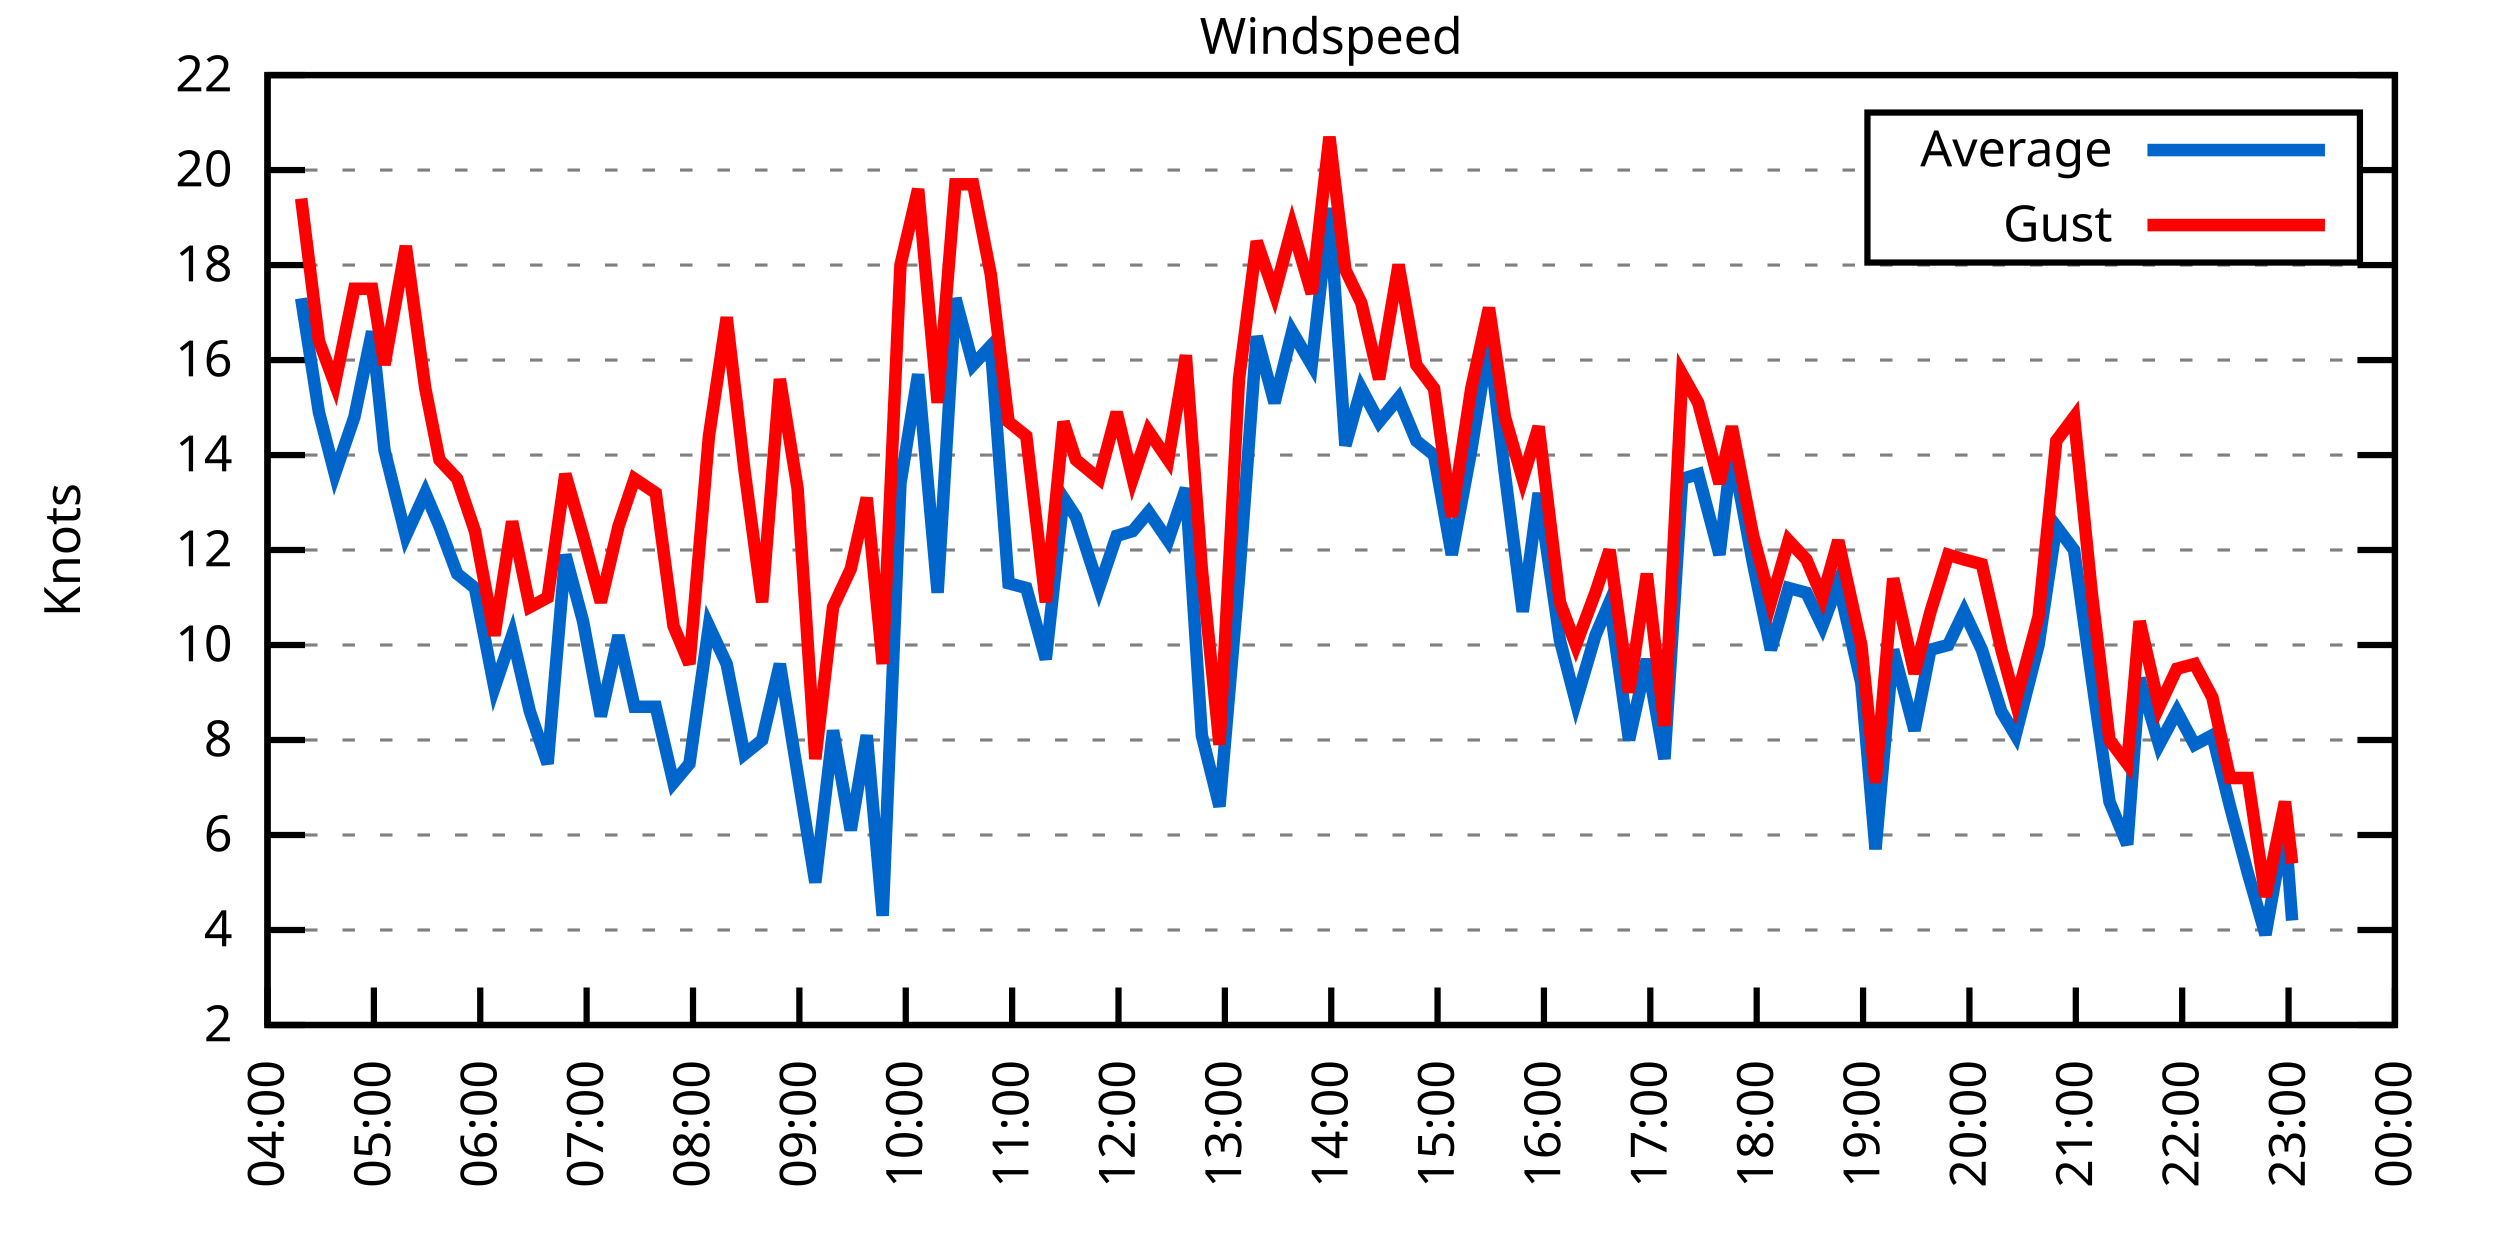
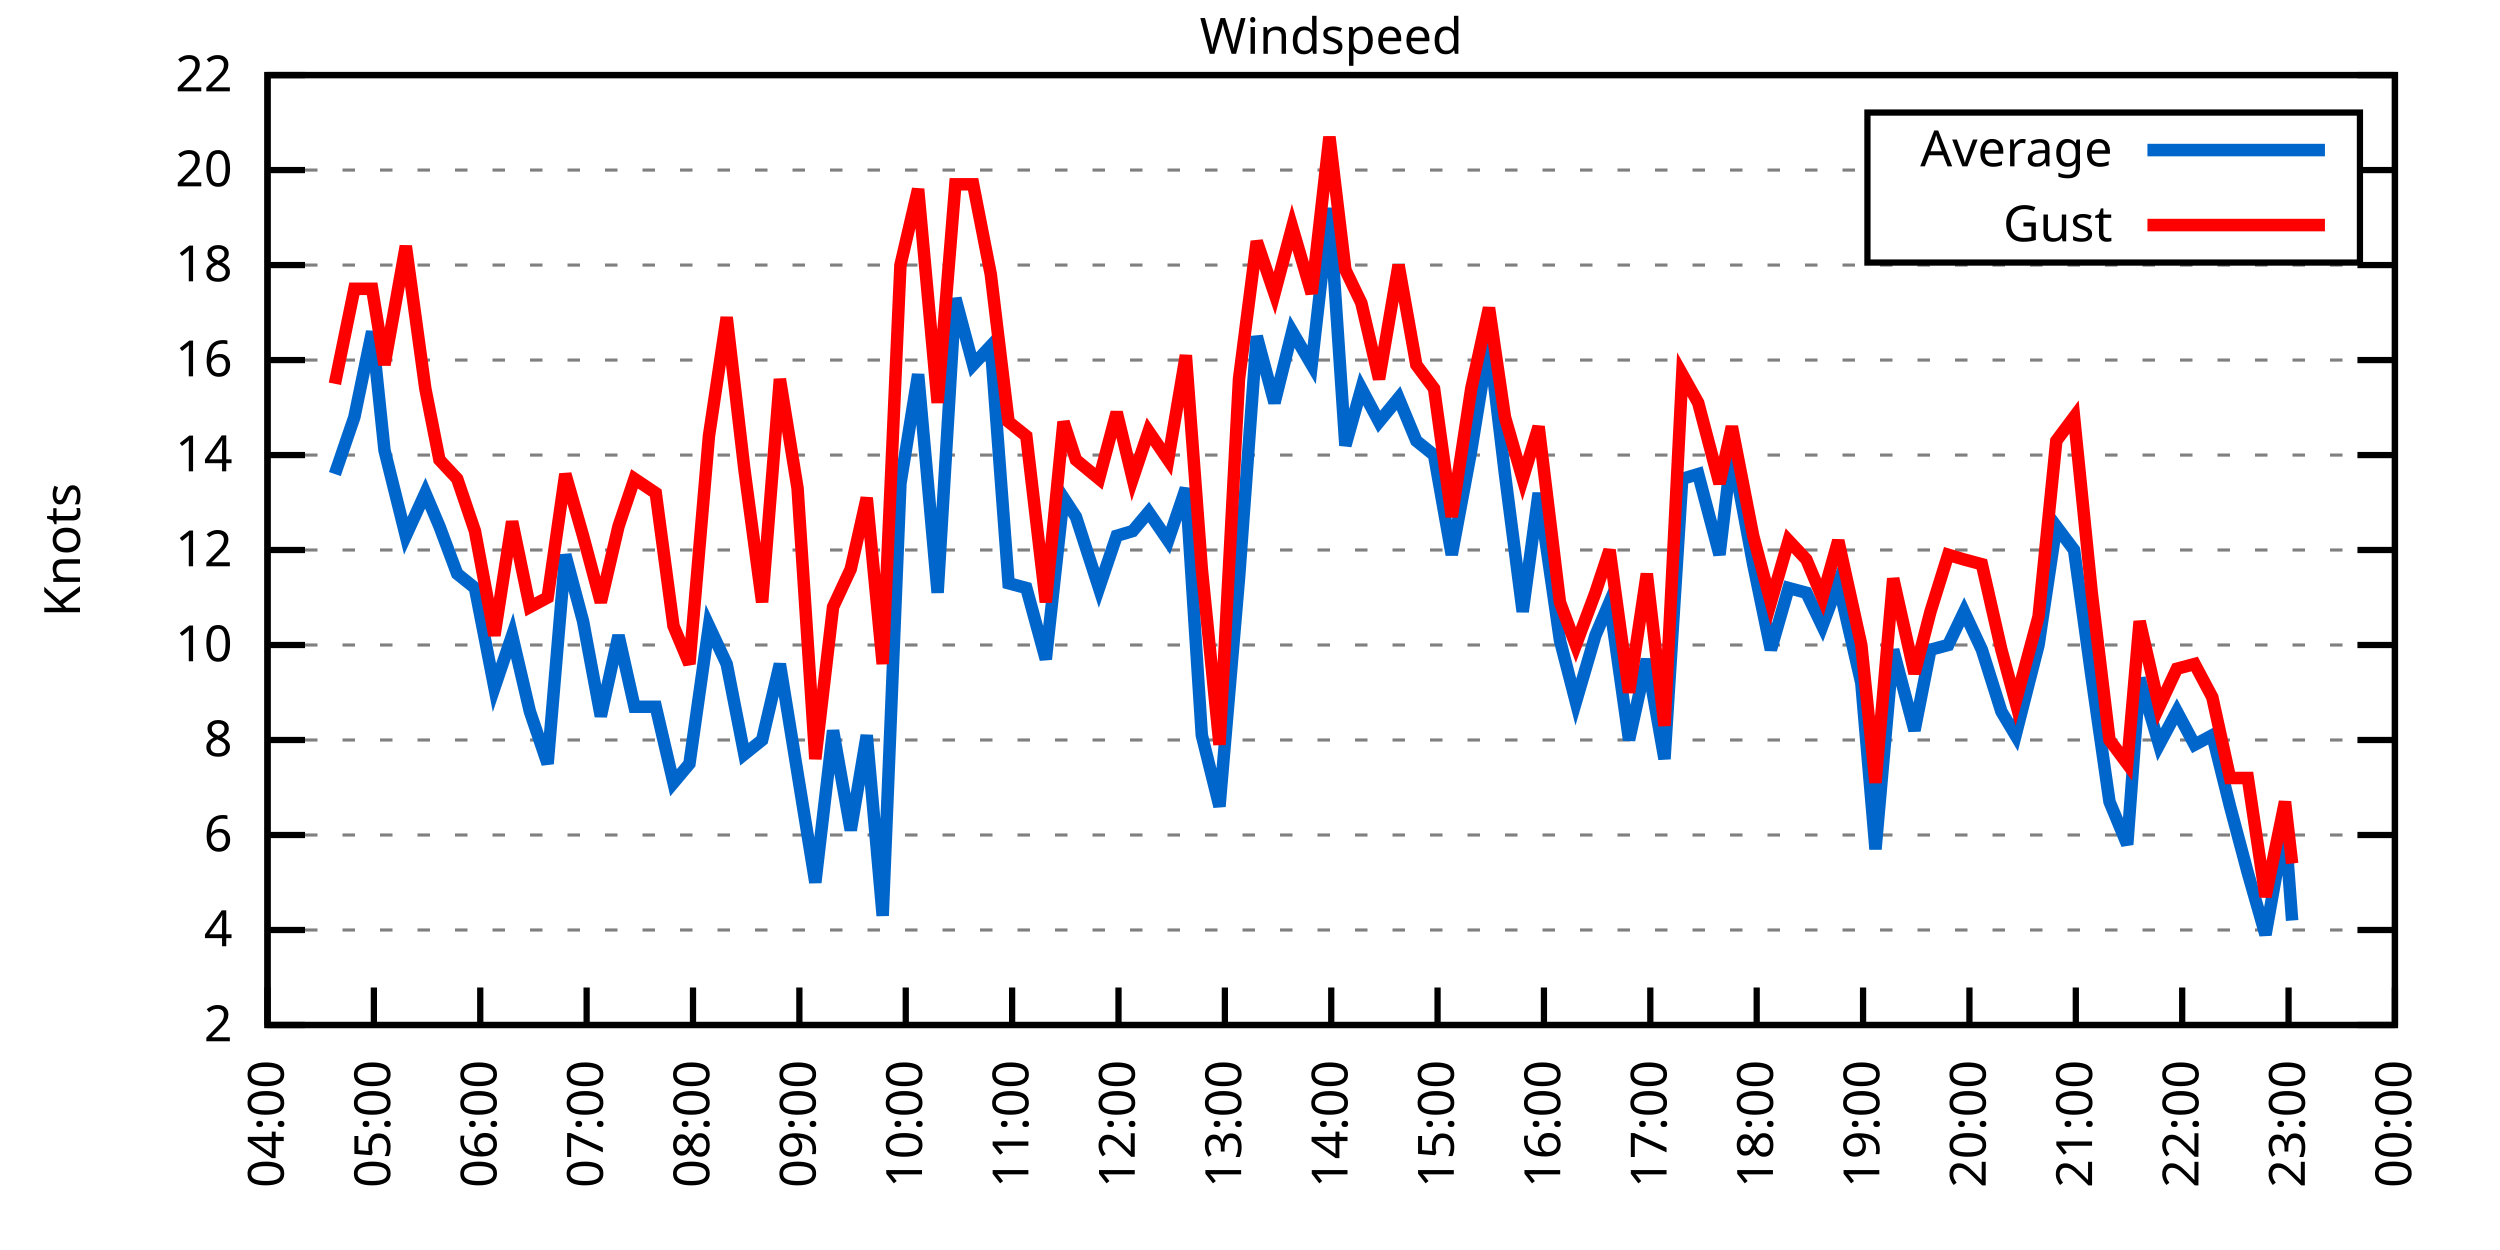
<svg xmlns="http://www.w3.org/2000/svg" xmlns:xlink="http://www.w3.org/1999/xlink" width="400" height="200" viewBox="0 0 400 200">
  <g id="gnuplot_canvas">
    <rect x="0" y="0" width="400" height="200" fill="none" />
    <defs>
      <circle id="gpDot" r="0.5" stroke-width="0.5" stroke="currentColor" />
      <path id="gpPt0" stroke-width="0.333" stroke="currentColor" d="M-1,0 h2 M0,-1 v2" />
      <path id="gpPt1" stroke-width="0.333" stroke="currentColor" d="M-1,-1 L1,1 M1,-1 L-1,1" />
      <path id="gpPt2" stroke-width="0.333" stroke="currentColor" d="M-1,0 L1,0 M0,-1 L0,1 M-1,-1 L1,1 M-1,1 L1,-1" />
      <rect id="gpPt3" stroke-width="0.333" stroke="currentColor" x="-1" y="-1" width="2" height="2" />
      <rect id="gpPt4" stroke-width="0.333" stroke="currentColor" fill="currentColor" x="-1" y="-1" width="2" height="2" />
      <circle id="gpPt5" stroke-width="0.333" stroke="currentColor" cx="0" cy="0" r="1" />
      <use xlink:href="#gpPt5" id="gpPt6" fill="currentColor" stroke="none" />
      <path id="gpPt7" stroke-width="0.333" stroke="currentColor" d="M0,-1.33 L-1.33,0.67 L1.33,0.67 z" />
      <use xlink:href="#gpPt7" id="gpPt8" fill="currentColor" stroke="none" />
      <use xlink:href="#gpPt7" id="gpPt9" stroke="currentColor" transform="rotate(180)" />
      <use xlink:href="#gpPt9" id="gpPt10" fill="currentColor" stroke="none" />
      <use xlink:href="#gpPt3" id="gpPt11" stroke="currentColor" transform="rotate(45)" />
      <use xlink:href="#gpPt11" id="gpPt12" fill="currentColor" stroke="none" />
      <path id="gpPt13" stroke-width="0.333" stroke="currentColor" d="M0,1.330 L1.265,0.411 L0.782,-1.067 L-0.782,-1.076 L-1.265,0.411 z" />
      <use xlink:href="#gpPt13" id="gpPt14" fill="currentColor" stroke="none" />
      <filter id="textbox" filterUnits="objectBoundingBox" x="0" y="0" height="1" width="1">
        <feFlood flood-color="white" flood-opacity="1" result="bgnd" />
        <feComposite in="SourceGraphic" in2="bgnd" operator="atop" />
      </filter>
      <filter id="greybox" filterUnits="objectBoundingBox" x="0" y="0" height="1" width="1">
        <feFlood flood-color="lightgrey" flood-opacity="1" result="grey" />
        <feComposite in="SourceGraphic" in2="grey" operator="atop" />
      </filter>
    </defs>
    <g fill="none" color="white" stroke="currentColor" stroke-width="1.00" stroke-linecap="butt" stroke-linejoin="miter">
</g>
    <g fill="none" color="black" stroke="currentColor" stroke-width="1.00" stroke-linecap="butt" stroke-linejoin="miter">
      <g stroke="none" shape-rendering="crispEdges">
        <polygon fill="rgb(255, 255, 255)" points="42.80,164.00 383.18,164.00 383.18,12.02 42.80,12.02 " />
      </g>
    </g>
    <g fill="none" color="black" stroke="currentColor" stroke-width="1.00" stroke-linecap="butt" stroke-linejoin="miter">
</g>
    <g fill="none" color="black" stroke="black" stroke-width="0.50" stroke-linecap="butt" stroke-linejoin="miter">
</g>
    <g fill="none" color="gray" stroke="currentColor" stroke-width="0.50" stroke-linecap="butt" stroke-linejoin="miter">
      <path stroke="gray" stroke-dasharray="2,4" class="gridline" d="M42.80,164.00 L383.19,164.00  " />
    </g>
    <g fill="none" color="gray" stroke="gray" stroke-width="1.00" stroke-linecap="butt" stroke-linejoin="miter">
</g>
    <g fill="none" color="black" stroke="currentColor" stroke-width="1.00" stroke-linecap="butt" stroke-linejoin="miter">
      <path stroke="black" d="M42.80,164.00 L48.80,164.00 M383.19,164.00 L377.19,164.00  " />
      <g transform="translate(37.20,166.60)" stroke="none" fill="black" font-family="Sans" font-size="8.00" text-anchor="end">
        <text>
          <tspan font-family="Sans"> 2</tspan>
        </text>
      </g>
    </g>
    <g fill="none" color="black" stroke="currentColor" stroke-width="1.00" stroke-linecap="butt" stroke-linejoin="miter">
</g>
    <g fill="none" color="black" stroke="black" stroke-width="0.50" stroke-linecap="butt" stroke-linejoin="miter">
</g>
    <g fill="none" color="gray" stroke="currentColor" stroke-width="0.50" stroke-linecap="butt" stroke-linejoin="miter">
      <path stroke="gray" stroke-dasharray="2,4" class="gridline" d="M42.80,148.80 L383.19,148.80  " />
    </g>
    <g fill="none" color="gray" stroke="gray" stroke-width="1.00" stroke-linecap="butt" stroke-linejoin="miter">
</g>
    <g fill="none" color="black" stroke="currentColor" stroke-width="1.00" stroke-linecap="butt" stroke-linejoin="miter">
      <path stroke="black" d="M42.80,148.80 L48.80,148.80 M383.19,148.80 L377.19,148.80  " />
      <g transform="translate(37.20,151.40)" stroke="none" fill="black" font-family="Sans" font-size="8.00" text-anchor="end">
        <text>
          <tspan font-family="Sans"> 4</tspan>
        </text>
      </g>
    </g>
    <g fill="none" color="black" stroke="currentColor" stroke-width="1.00" stroke-linecap="butt" stroke-linejoin="miter">
</g>
    <g fill="none" color="black" stroke="black" stroke-width="0.50" stroke-linecap="butt" stroke-linejoin="miter">
</g>
    <g fill="none" color="gray" stroke="currentColor" stroke-width="0.50" stroke-linecap="butt" stroke-linejoin="miter">
      <path stroke="gray" stroke-dasharray="2,4" class="gridline" d="M42.80,133.60 L383.19,133.60  " />
    </g>
    <g fill="none" color="gray" stroke="gray" stroke-width="1.00" stroke-linecap="butt" stroke-linejoin="miter">
</g>
    <g fill="none" color="black" stroke="currentColor" stroke-width="1.00" stroke-linecap="butt" stroke-linejoin="miter">
      <path stroke="black" d="M42.80,133.60 L48.80,133.60 M383.19,133.60 L377.19,133.60  " />
      <g transform="translate(37.20,136.20)" stroke="none" fill="black" font-family="Sans" font-size="8.00" text-anchor="end">
        <text>
          <tspan font-family="Sans"> 6</tspan>
        </text>
      </g>
    </g>
    <g fill="none" color="black" stroke="currentColor" stroke-width="1.00" stroke-linecap="butt" stroke-linejoin="miter">
</g>
    <g fill="none" color="black" stroke="black" stroke-width="0.50" stroke-linecap="butt" stroke-linejoin="miter">
</g>
    <g fill="none" color="gray" stroke="currentColor" stroke-width="0.50" stroke-linecap="butt" stroke-linejoin="miter">
      <path stroke="gray" stroke-dasharray="2,4" class="gridline" d="M42.80,118.40 L383.19,118.40  " />
    </g>
    <g fill="none" color="gray" stroke="gray" stroke-width="1.00" stroke-linecap="butt" stroke-linejoin="miter">
</g>
    <g fill="none" color="black" stroke="currentColor" stroke-width="1.00" stroke-linecap="butt" stroke-linejoin="miter">
      <path stroke="black" d="M42.80,118.40 L48.80,118.40 M383.19,118.40 L377.19,118.40  " />
      <g transform="translate(37.20,121.00)" stroke="none" fill="black" font-family="Sans" font-size="8.00" text-anchor="end">
        <text>
          <tspan font-family="Sans"> 8</tspan>
        </text>
      </g>
    </g>
    <g fill="none" color="black" stroke="currentColor" stroke-width="1.00" stroke-linecap="butt" stroke-linejoin="miter">
</g>
    <g fill="none" color="black" stroke="black" stroke-width="0.50" stroke-linecap="butt" stroke-linejoin="miter">
</g>
    <g fill="none" color="gray" stroke="currentColor" stroke-width="0.50" stroke-linecap="butt" stroke-linejoin="miter">
      <path stroke="gray" stroke-dasharray="2,4" class="gridline" d="M42.80,103.20 L383.19,103.20  " />
    </g>
    <g fill="none" color="gray" stroke="gray" stroke-width="1.00" stroke-linecap="butt" stroke-linejoin="miter">
</g>
    <g fill="none" color="black" stroke="currentColor" stroke-width="1.00" stroke-linecap="butt" stroke-linejoin="miter">
      <path stroke="black" d="M42.80,103.20 L48.80,103.20 M383.19,103.20 L377.19,103.20  " />
      <g transform="translate(37.20,105.80)" stroke="none" fill="black" font-family="Sans" font-size="8.00" text-anchor="end">
        <text>
          <tspan font-family="Sans"> 10</tspan>
        </text>
      </g>
    </g>
    <g fill="none" color="black" stroke="currentColor" stroke-width="1.00" stroke-linecap="butt" stroke-linejoin="miter">
</g>
    <g fill="none" color="black" stroke="black" stroke-width="0.50" stroke-linecap="butt" stroke-linejoin="miter">
</g>
    <g fill="none" color="gray" stroke="currentColor" stroke-width="0.50" stroke-linecap="butt" stroke-linejoin="miter">
      <path stroke="gray" stroke-dasharray="2,4" class="gridline" d="M42.80,88.00 L383.19,88.00  " />
    </g>
    <g fill="none" color="gray" stroke="gray" stroke-width="1.00" stroke-linecap="butt" stroke-linejoin="miter">
</g>
    <g fill="none" color="black" stroke="currentColor" stroke-width="1.00" stroke-linecap="butt" stroke-linejoin="miter">
      <path stroke="black" d="M42.80,88.00 L48.80,88.00 M383.19,88.00 L377.19,88.00  " />
      <g transform="translate(37.20,90.60)" stroke="none" fill="black" font-family="Sans" font-size="8.00" text-anchor="end">
        <text>
          <tspan font-family="Sans"> 12</tspan>
        </text>
      </g>
    </g>
    <g fill="none" color="black" stroke="currentColor" stroke-width="1.00" stroke-linecap="butt" stroke-linejoin="miter">
</g>
    <g fill="none" color="black" stroke="black" stroke-width="0.50" stroke-linecap="butt" stroke-linejoin="miter">
</g>
    <g fill="none" color="gray" stroke="currentColor" stroke-width="0.50" stroke-linecap="butt" stroke-linejoin="miter">
      <path stroke="gray" stroke-dasharray="2,4" class="gridline" d="M42.80,72.81 L383.19,72.81  " />
    </g>
    <g fill="none" color="gray" stroke="gray" stroke-width="1.00" stroke-linecap="butt" stroke-linejoin="miter">
</g>
    <g fill="none" color="black" stroke="currentColor" stroke-width="1.00" stroke-linecap="butt" stroke-linejoin="miter">
      <path stroke="black" d="M42.80,72.81 L48.80,72.81 M383.19,72.81 L377.19,72.81  " />
      <g transform="translate(37.20,75.41)" stroke="none" fill="black" font-family="Sans" font-size="8.00" text-anchor="end">
        <text>
          <tspan font-family="Sans"> 14</tspan>
        </text>
      </g>
    </g>
    <g fill="none" color="black" stroke="currentColor" stroke-width="1.00" stroke-linecap="butt" stroke-linejoin="miter">
</g>
    <g fill="none" color="black" stroke="black" stroke-width="0.50" stroke-linecap="butt" stroke-linejoin="miter">
</g>
    <g fill="none" color="gray" stroke="currentColor" stroke-width="0.50" stroke-linecap="butt" stroke-linejoin="miter">
      <path stroke="gray" stroke-dasharray="2,4" class="gridline" d="M42.80,57.61 L383.19,57.61  " />
    </g>
    <g fill="none" color="gray" stroke="gray" stroke-width="1.00" stroke-linecap="butt" stroke-linejoin="miter">
</g>
    <g fill="none" color="black" stroke="currentColor" stroke-width="1.00" stroke-linecap="butt" stroke-linejoin="miter">
      <path stroke="black" d="M42.80,57.61 L48.80,57.61 M383.19,57.61 L377.19,57.61  " />
      <g transform="translate(37.20,60.21)" stroke="none" fill="black" font-family="Sans" font-size="8.00" text-anchor="end">
        <text>
          <tspan font-family="Sans"> 16</tspan>
        </text>
      </g>
    </g>
    <g fill="none" color="black" stroke="currentColor" stroke-width="1.00" stroke-linecap="butt" stroke-linejoin="miter">
</g>
    <g fill="none" color="black" stroke="black" stroke-width="0.50" stroke-linecap="butt" stroke-linejoin="miter">
</g>
    <g fill="none" color="gray" stroke="currentColor" stroke-width="0.50" stroke-linecap="butt" stroke-linejoin="miter">
      <path stroke="gray" stroke-dasharray="2,4" class="gridline" d="M42.80,42.41 L383.19,42.41  " />
    </g>
    <g fill="none" color="gray" stroke="gray" stroke-width="1.00" stroke-linecap="butt" stroke-linejoin="miter">
</g>
    <g fill="none" color="black" stroke="currentColor" stroke-width="1.00" stroke-linecap="butt" stroke-linejoin="miter">
      <path stroke="black" d="M42.80,42.41 L48.80,42.41 M383.19,42.41 L377.19,42.41  " />
      <g transform="translate(37.20,45.01)" stroke="none" fill="black" font-family="Sans" font-size="8.00" text-anchor="end">
        <text>
          <tspan font-family="Sans"> 18</tspan>
        </text>
      </g>
    </g>
    <g fill="none" color="black" stroke="currentColor" stroke-width="1.00" stroke-linecap="butt" stroke-linejoin="miter">
</g>
    <g fill="none" color="black" stroke="black" stroke-width="0.50" stroke-linecap="butt" stroke-linejoin="miter">
</g>
    <g fill="none" color="gray" stroke="currentColor" stroke-width="0.50" stroke-linecap="butt" stroke-linejoin="miter">
      <path stroke="gray" stroke-dasharray="2,4" class="gridline" d="M42.80,27.21 L298.79,27.21 M377.59,27.21 L383.19,27.21  " />
    </g>
    <g fill="none" color="gray" stroke="gray" stroke-width="1.00" stroke-linecap="butt" stroke-linejoin="miter">
</g>
    <g fill="none" color="black" stroke="currentColor" stroke-width="1.00" stroke-linecap="butt" stroke-linejoin="miter">
      <path stroke="black" d="M42.80,27.21 L48.80,27.21 M383.19,27.21 L377.19,27.21  " />
      <g transform="translate(37.20,29.81)" stroke="none" fill="black" font-family="Sans" font-size="8.00" text-anchor="end">
        <text>
          <tspan font-family="Sans"> 20</tspan>
        </text>
      </g>
    </g>
    <g fill="none" color="black" stroke="currentColor" stroke-width="1.00" stroke-linecap="butt" stroke-linejoin="miter">
</g>
    <g fill="none" color="black" stroke="black" stroke-width="0.50" stroke-linecap="butt" stroke-linejoin="miter">
</g>
    <g fill="none" color="gray" stroke="currentColor" stroke-width="0.50" stroke-linecap="butt" stroke-linejoin="miter">
      <path stroke="gray" stroke-dasharray="2,4" class="gridline" d="M42.80,12.01 L383.19,12.01  " />
    </g>
    <g fill="none" color="gray" stroke="gray" stroke-width="1.00" stroke-linecap="butt" stroke-linejoin="miter">
</g>
    <g fill="none" color="black" stroke="currentColor" stroke-width="1.00" stroke-linecap="butt" stroke-linejoin="miter">
      <path stroke="black" d="M42.80,12.01 L48.80,12.01 M383.19,12.01 L377.19,12.01  " />
      <g transform="translate(37.20,14.61)" stroke="none" fill="black" font-family="Sans" font-size="8.00" text-anchor="end">
        <text>
          <tspan font-family="Sans"> 22</tspan>
        </text>
      </g>
    </g>
    <g fill="none" color="black" stroke="currentColor" stroke-width="1.00" stroke-linecap="butt" stroke-linejoin="miter">
      <path stroke="black" d="M42.80,164.00 L42.80,158.00  " />
      <g transform="translate(45.40,169.60) rotate(270.00)" stroke="none" fill="black" font-family="Sans" font-size="8.00" text-anchor="end">
        <text>
          <tspan font-family="Sans">04:00</tspan>
        </text>
      </g>
    </g>
    <g fill="none" color="black" stroke="currentColor" stroke-width="1.00" stroke-linecap="butt" stroke-linejoin="miter">
      <path stroke="black" d="M59.82,164.00 L59.82,158.00  " />
      <g transform="translate(62.42,169.60) rotate(270.00)" stroke="none" fill="black" font-family="Sans" font-size="8.00" text-anchor="end">
        <text>
          <tspan font-family="Sans">05:00</tspan>
        </text>
      </g>
    </g>
    <g fill="none" color="black" stroke="currentColor" stroke-width="1.00" stroke-linecap="butt" stroke-linejoin="miter">
      <path stroke="black" d="M76.84,164.00 L76.84,158.00  " />
      <g transform="translate(79.44,169.60) rotate(270.00)" stroke="none" fill="black" font-family="Sans" font-size="8.00" text-anchor="end">
        <text>
          <tspan font-family="Sans">06:00</tspan>
        </text>
      </g>
    </g>
    <g fill="none" color="black" stroke="currentColor" stroke-width="1.00" stroke-linecap="butt" stroke-linejoin="miter">
      <path stroke="black" d="M93.86,164.00 L93.86,158.00  " />
      <g transform="translate(96.46,169.60) rotate(270.00)" stroke="none" fill="black" font-family="Sans" font-size="8.00" text-anchor="end">
        <text>
          <tspan font-family="Sans">07:00</tspan>
        </text>
      </g>
    </g>
    <g fill="none" color="black" stroke="currentColor" stroke-width="1.00" stroke-linecap="butt" stroke-linejoin="miter">
      <path stroke="black" d="M110.88,164.00 L110.88,158.00  " />
      <g transform="translate(113.48,169.60) rotate(270.00)" stroke="none" fill="black" font-family="Sans" font-size="8.00" text-anchor="end">
        <text>
          <tspan font-family="Sans">08:00</tspan>
        </text>
      </g>
    </g>
    <g fill="none" color="black" stroke="currentColor" stroke-width="1.00" stroke-linecap="butt" stroke-linejoin="miter">
      <path stroke="black" d="M127.90,164.00 L127.90,158.00  " />
      <g transform="translate(130.50,169.60) rotate(270.00)" stroke="none" fill="black" font-family="Sans" font-size="8.00" text-anchor="end">
        <text>
          <tspan font-family="Sans">09:00</tspan>
        </text>
      </g>
    </g>
    <g fill="none" color="black" stroke="currentColor" stroke-width="1.00" stroke-linecap="butt" stroke-linejoin="miter">
      <path stroke="black" d="M144.92,164.00 L144.92,158.00  " />
      <g transform="translate(147.52,169.60) rotate(270.00)" stroke="none" fill="black" font-family="Sans" font-size="8.00" text-anchor="end">
        <text>
          <tspan font-family="Sans">10:00</tspan>
        </text>
      </g>
    </g>
    <g fill="none" color="black" stroke="currentColor" stroke-width="1.00" stroke-linecap="butt" stroke-linejoin="miter">
      <path stroke="black" d="M161.94,164.00 L161.94,158.00  " />
      <g transform="translate(164.54,169.60) rotate(270.00)" stroke="none" fill="black" font-family="Sans" font-size="8.00" text-anchor="end">
        <text>
          <tspan font-family="Sans">11:00</tspan>
        </text>
      </g>
    </g>
    <g fill="none" color="black" stroke="currentColor" stroke-width="1.00" stroke-linecap="butt" stroke-linejoin="miter">
      <path stroke="black" d="M178.96,164.00 L178.96,158.00  " />
      <g transform="translate(181.56,169.60) rotate(270.00)" stroke="none" fill="black" font-family="Sans" font-size="8.00" text-anchor="end">
        <text>
          <tspan font-family="Sans">12:00</tspan>
        </text>
      </g>
    </g>
    <g fill="none" color="black" stroke="currentColor" stroke-width="1.00" stroke-linecap="butt" stroke-linejoin="miter">
      <path stroke="black" d="M195.98,164.00 L195.98,158.00  " />
      <g transform="translate(198.58,169.60) rotate(270.00)" stroke="none" fill="black" font-family="Sans" font-size="8.00" text-anchor="end">
        <text>
          <tspan font-family="Sans">13:00</tspan>
        </text>
      </g>
    </g>
    <g fill="none" color="black" stroke="currentColor" stroke-width="1.00" stroke-linecap="butt" stroke-linejoin="miter">
      <path stroke="black" d="M213.00,164.00 L213.00,158.00  " />
      <g transform="translate(215.60,169.60) rotate(270.00)" stroke="none" fill="black" font-family="Sans" font-size="8.00" text-anchor="end">
        <text>
          <tspan font-family="Sans">14:00</tspan>
        </text>
      </g>
    </g>
    <g fill="none" color="black" stroke="currentColor" stroke-width="1.00" stroke-linecap="butt" stroke-linejoin="miter">
      <path stroke="black" d="M230.01,164.00 L230.01,158.00  " />
      <g transform="translate(232.61,169.60) rotate(270.00)" stroke="none" fill="black" font-family="Sans" font-size="8.00" text-anchor="end">
        <text>
          <tspan font-family="Sans">15:00</tspan>
        </text>
      </g>
    </g>
    <g fill="none" color="black" stroke="currentColor" stroke-width="1.00" stroke-linecap="butt" stroke-linejoin="miter">
      <path stroke="black" d="M247.03,164.00 L247.03,158.00  " />
      <g transform="translate(249.63,169.60) rotate(270.00)" stroke="none" fill="black" font-family="Sans" font-size="8.00" text-anchor="end">
        <text>
          <tspan font-family="Sans">16:00</tspan>
        </text>
      </g>
    </g>
    <g fill="none" color="black" stroke="currentColor" stroke-width="1.00" stroke-linecap="butt" stroke-linejoin="miter">
      <path stroke="black" d="M264.05,164.00 L264.05,158.00  " />
      <g transform="translate(266.65,169.60) rotate(270.00)" stroke="none" fill="black" font-family="Sans" font-size="8.00" text-anchor="end">
        <text>
          <tspan font-family="Sans">17:00</tspan>
        </text>
      </g>
    </g>
    <g fill="none" color="black" stroke="currentColor" stroke-width="1.00" stroke-linecap="butt" stroke-linejoin="miter">
      <path stroke="black" d="M281.07,164.00 L281.07,158.00  " />
      <g transform="translate(283.67,169.60) rotate(270.00)" stroke="none" fill="black" font-family="Sans" font-size="8.00" text-anchor="end">
        <text>
          <tspan font-family="Sans">18:00</tspan>
        </text>
      </g>
    </g>
    <g fill="none" color="black" stroke="currentColor" stroke-width="1.00" stroke-linecap="butt" stroke-linejoin="miter">
      <path stroke="black" d="M298.09,164.00 L298.09,158.00  " />
      <g transform="translate(300.69,169.60) rotate(270.00)" stroke="none" fill="black" font-family="Sans" font-size="8.00" text-anchor="end">
        <text>
          <tspan font-family="Sans">19:00</tspan>
        </text>
      </g>
    </g>
    <g fill="none" color="black" stroke="currentColor" stroke-width="1.00" stroke-linecap="butt" stroke-linejoin="miter">
      <path stroke="black" d="M315.11,164.00 L315.11,158.00  " />
      <g transform="translate(317.71,169.60) rotate(270.00)" stroke="none" fill="black" font-family="Sans" font-size="8.00" text-anchor="end">
        <text>
          <tspan font-family="Sans">20:00</tspan>
        </text>
      </g>
    </g>
    <g fill="none" color="black" stroke="currentColor" stroke-width="1.00" stroke-linecap="butt" stroke-linejoin="miter">
      <path stroke="black" d="M332.13,164.00 L332.13,158.00  " />
      <g transform="translate(334.73,169.60) rotate(270.00)" stroke="none" fill="black" font-family="Sans" font-size="8.00" text-anchor="end">
        <text>
          <tspan font-family="Sans">21:00</tspan>
        </text>
      </g>
    </g>
    <g fill="none" color="black" stroke="currentColor" stroke-width="1.00" stroke-linecap="butt" stroke-linejoin="miter">
      <path stroke="black" d="M349.15,164.00 L349.15,158.00  " />
      <g transform="translate(351.75,169.60) rotate(270.00)" stroke="none" fill="black" font-family="Sans" font-size="8.00" text-anchor="end">
        <text>
          <tspan font-family="Sans">22:00</tspan>
        </text>
      </g>
    </g>
    <g fill="none" color="black" stroke="currentColor" stroke-width="1.00" stroke-linecap="butt" stroke-linejoin="miter">
      <path stroke="black" d="M366.17,164.00 L366.17,158.00  " />
      <g transform="translate(368.77,169.60) rotate(270.00)" stroke="none" fill="black" font-family="Sans" font-size="8.00" text-anchor="end">
        <text>
          <tspan font-family="Sans">23:00</tspan>
        </text>
      </g>
    </g>
    <g fill="none" color="black" stroke="currentColor" stroke-width="1.00" stroke-linecap="butt" stroke-linejoin="miter">
      <path stroke="black" d="M383.19,164.00 L383.19,158.00  " />
      <g transform="translate(385.79,169.60) rotate(270.00)" stroke="none" fill="black" font-family="Sans" font-size="8.00" text-anchor="end">
        <text>
          <tspan font-family="Sans">00:00</tspan>
        </text>
      </g>
    </g>
    <g fill="none" color="black" stroke="currentColor" stroke-width="1.00" stroke-linecap="butt" stroke-linejoin="miter">
</g>
    <g fill="none" color="black" stroke="currentColor" stroke-width="1.00" stroke-linecap="butt" stroke-linejoin="miter">
      <path stroke="black" d="M42.80,12.01 L42.80,164.00 L383.19,164.00 L383.19,12.01 L42.80,12.01 Z  " />
    </g>
    <g fill="none" color="black" stroke="currentColor" stroke-width="1.00" stroke-linecap="butt" stroke-linejoin="miter">
</g>
    <g fill="none" color="black" stroke="currentColor" stroke-width="1.00" stroke-linecap="butt" stroke-linejoin="miter">
      <path stroke="black" d="M298.79,42.01 L298.79,18.01 L377.59,18.01 L377.59,42.01 L298.79,42.01 Z  " />
    </g>
    <g id="Windspeed_plot_1">
      <g fill="none" color="white" stroke="black" stroke-width="2.00" stroke-linecap="butt" stroke-linejoin="miter">
</g>
      <g fill="none" color="black" stroke="currentColor" stroke-width="2.00" stroke-linecap="butt" stroke-linejoin="miter">
        <g transform="translate(337.99,26.61)" stroke="none" fill="black" font-family="Sans" font-size="8.00" text-anchor="end">
          <text>
            <tspan font-family="Sans">Average</tspan>
          </text>
        </g>
      </g>
      <g fill="none" color="black" stroke="currentColor" stroke-width="2.00" stroke-linecap="butt" stroke-linejoin="miter">
-         <path stroke="rgb(  0, 102, 204)" d="M343.59,24.01 L371.99,24.01 M48.19,47.73 L51.03,65.97 L53.58,75.85 L56.70,66.73 L59.54,53.05 L61.52,72.05   L64.93,85.73 L68.05,78.89 L70.31,84.21 L73.15,91.80 L75.99,94.08 L79.11,110.04 L81.94,101.68 L84.78,113.84   L87.62,122.20 L90.45,88.76 L93.29,99.40 L96.13,114.60 L98.96,101.68 L101.52,113.08 L104.92,113.08 L107.76,125.24   L110.31,122.20 L113.43,100.16 L116.27,106.24 L119.10,120.68 L121.94,118.40 L124.78,106.24 L127.61,123.72 L130.45,141.20   L133.29,116.88 L136.12,132.84 L138.68,117.64 L141.23,146.52 L144.07,77.37 L146.90,59.89 L150.02,94.84 L152.86,47.73   L155.70,58.37 L158.53,55.33 L161.37,93.32 L164.21,94.08 L167.33,105.48 L170.16,79.65 L172.15,82.69 L175.84,94.08   L178.67,85.73 L181.23,84.97 L183.78,81.93 L186.90,86.49 L189.74,78.13 L192.29,117.64 L195.12,129.04 L198.24,92.56   L201.08,53.81 L203.92,64.45 L206.75,53.05 L209.87,58.37 L212.71,33.29 L215.26,71.29 L217.82,62.17 L220.65,67.49   L223.77,63.69 L226.61,70.53 L229.45,72.81 L232.28,88.76 L235.40,72.05 L238.24,54.57 L240.79,75.85 L243.63,97.88   L246.18,78.89 L249.59,102.44 L252.14,112.32 L255.26,101.68 L257.53,96.36 L260.65,118.40 L263.49,105.48 L266.32,121.44   L269.16,76.61 L271.71,75.85 L275.12,88.76 L277.10,72.05 L280.51,90.28 L283.34,103.96 L286.18,94.08 L289.02,94.84   L291.57,100.16 L294.12,93.32 L297.81,109.28 L300.08,135.88 L302.91,103.96 L306.32,116.88 L308.87,103.96 L311.71,103.20   L314.26,97.88 L317.10,103.96 L320.22,113.84 L322.49,117.64 L326.17,103.20 L329.01,84.21 L331.85,88.00 L334.68,108.52   L337.52,128.28 L340.36,135.12 L342.34,108.52 L345.46,119.16 L348.30,113.84 L351.14,119.16 L353.97,117.64 L356.81,129.04   L359.65,139.68 L362.48,149.56 L365.60,132.08 L366.74,147.28  " />
+         <path stroke="rgb(  0, 102, 204)" d="M343.59,24.01 L371.99,24.01 M53.58,75.85 L56.70,66.73 L59.54,53.05 L61.52,72.05 L64.93,85.73 L68.05,78.89   L70.31,84.21 L73.15,91.80 L75.99,94.08 L79.11,110.04 L81.94,101.68 L84.78,113.84 L87.62,122.20 L90.45,88.76   L93.29,99.40 L96.13,114.60 L98.96,101.68 L101.52,113.08 L104.92,113.08 L107.76,125.24 L110.31,122.20 L113.43,100.16   L116.27,106.24 L119.10,120.68 L121.94,118.40 L124.78,106.24 L127.61,123.72 L130.45,141.20 L133.29,116.88 L136.12,132.84   L138.68,117.64 L141.23,146.52 L144.07,77.37 L146.90,59.89 L150.02,94.84 L152.86,47.73 L155.70,58.37 L158.53,55.33   L161.37,93.32 L164.21,94.08 L167.33,105.48 L170.16,79.65 L172.15,82.69 L175.84,94.08 L178.67,85.73 L181.23,84.97   L183.78,81.93 L186.90,86.49 L189.74,78.13 L192.29,117.64 L195.12,129.04 L198.24,92.56 L201.08,53.81 L203.92,64.45   L206.75,53.05 L209.87,58.37 L212.71,33.29 L215.26,71.29 L217.82,62.17 L220.65,67.49 L223.77,63.69 L226.61,70.53   L229.45,72.81 L232.28,88.76 L235.40,72.05 L238.24,54.57 L240.79,75.85 L243.63,97.88 L246.18,78.89 L249.59,102.44   L252.14,112.32 L255.26,101.68 L257.53,96.36 L260.65,118.40 L263.49,105.48 L266.32,121.44 L269.16,76.61 L271.71,75.85   L275.12,88.76 L277.10,72.05 L280.51,90.28 L283.34,103.96 L286.18,94.08 L289.02,94.84 L291.57,100.16 L294.12,93.32   L297.81,109.28 L300.08,135.88 L302.91,103.96 L306.32,116.88 L308.87,103.96 L311.71,103.20 L314.26,97.88 L317.10,103.96   L320.22,113.84 L322.49,117.64 L326.17,103.20 L329.01,84.21 L331.85,88.00 L334.68,108.52 L337.52,128.28 L340.36,135.12   L342.34,108.52 L345.46,119.16 L348.30,113.84 L351.14,119.16 L353.97,117.64 L356.81,129.04 L359.65,139.68 L362.48,149.56   L365.60,132.08 L366.74,147.28  " />
      </g>
    </g>
    <g id="Windspeed_plot_2">
      <g fill="none" color="black" stroke="currentColor" stroke-width="2.00" stroke-linecap="butt" stroke-linejoin="miter">
        <g transform="translate(337.99,38.61)" stroke="none" fill="black" font-family="Sans" font-size="8.00" text-anchor="end">
          <text>
            <tspan font-family="Sans">Gust</tspan>
          </text>
        </g>
      </g>
      <g fill="none" color="black" stroke="currentColor" stroke-width="2.00" stroke-linecap="butt" stroke-linejoin="miter">
-         <path stroke="rgb(255,   0,   0)" d="M343.59,36.01 L371.99,36.01 M48.19,31.77 L51.03,54.57 L53.58,61.41 L56.70,46.21 L59.54,46.21 L61.52,58.37   L64.93,39.37 L68.05,62.17 L70.31,73.57 L73.15,76.61 L75.99,84.97 L79.11,101.68 L81.94,83.45 L84.78,97.12   L87.62,95.60 L90.45,75.85 L93.29,85.73 L96.13,96.36 L98.96,84.21 L101.52,76.61 L104.92,78.89 L107.76,100.16   L110.31,106.24 L113.43,69.77 L116.27,50.77 L119.10,75.09 L121.94,96.36 L124.78,60.65 L127.61,78.13 L130.45,121.44   L133.29,97.12 L136.12,91.04 L138.68,79.65 L141.23,106.24 L144.07,42.41 L146.90,30.25 L150.02,64.45 L152.86,29.49   L155.70,29.49 L158.53,43.93 L161.37,67.49 L164.21,69.77 L167.33,96.36 L170.16,67.49 L172.15,73.57 L175.84,76.61   L178.67,65.97 L181.23,76.61 L183.78,69.01 L186.90,73.57 L189.74,56.85 L192.29,91.04 L195.12,119.16 L198.24,60.65   L201.08,38.61 L203.92,46.97 L206.75,36.33 L209.87,46.97 L212.71,21.89 L215.26,43.17 L217.82,48.49 L220.65,60.65   L223.77,42.41 L226.61,58.37 L229.45,62.17 L232.28,82.69 L235.40,62.17 L238.24,49.25 L240.79,66.73 L243.63,76.61   L246.18,68.25 L249.59,96.36 L252.14,103.20 L255.26,94.84 L257.53,88.00 L260.65,110.80 L263.49,91.80 L266.32,116.12   L269.16,59.89 L271.71,64.45 L275.12,77.37 L277.10,68.25 L280.51,85.73 L283.34,96.36 L286.18,86.49 L289.02,89.52   L291.57,95.60 L294.12,86.49 L297.81,103.20 L300.08,125.24 L302.91,92.56 L306.32,107.76 L308.87,97.88 L311.71,88.76   L314.26,89.52 L317.10,90.28 L320.22,103.96 L322.49,112.32 L326.17,98.64 L329.01,70.53 L331.85,66.73 L334.68,94.84   L337.52,118.40 L340.36,122.20 L342.34,99.40 L345.46,113.08 L348.30,107.00 L351.14,106.24 L353.97,111.56 L356.81,124.48   L359.65,124.48 L362.48,143.48 L365.60,128.28 L366.74,138.16  " />
+         <path stroke="rgb(255,   0,   0)" d="M343.59,36.01 L371.99,36.01 M53.58,61.41 L56.70,46.21 L59.54,46.21 L61.52,58.37 L64.93,39.37 L68.05,62.17   L70.31,73.57 L73.15,76.61 L75.99,84.97 L79.11,101.68 L81.94,83.45 L84.78,97.12 L87.62,95.60 L90.45,75.85   L93.29,85.73 L96.13,96.36 L98.96,84.21 L101.52,76.61 L104.92,78.89 L107.76,100.16 L110.31,106.24 L113.43,69.77   L116.27,50.77 L119.10,75.09 L121.94,96.36 L124.78,60.65 L127.61,78.13 L130.45,121.44 L133.29,97.12 L136.12,91.04   L138.68,79.65 L141.23,106.24 L144.07,42.41 L146.90,30.25 L150.02,64.45 L152.86,29.49 L155.70,29.49 L158.53,43.93   L161.37,67.49 L164.21,69.77 L167.33,96.36 L170.16,67.49 L172.15,73.57 L175.84,76.61 L178.67,65.97 L181.23,76.61   L183.78,69.01 L186.90,73.57 L189.74,56.85 L192.29,91.04 L195.12,119.16 L198.24,60.65 L201.08,38.61 L203.92,46.97   L206.75,36.33 L209.87,46.97 L212.71,21.89 L215.26,43.17 L217.82,48.49 L220.65,60.65 L223.77,42.41 L226.61,58.37   L229.45,62.17 L232.28,82.69 L235.40,62.17 L238.24,49.25 L240.79,66.73 L243.63,76.61 L246.18,68.25 L249.59,96.36   L252.14,103.20 L255.26,94.84 L257.53,88.00 L260.65,110.80 L263.49,91.80 L266.32,116.12 L269.16,59.89 L271.71,64.45   L275.12,77.37 L277.10,68.25 L280.51,85.73 L283.34,96.36 L286.18,86.49 L289.02,89.52 L291.57,95.60 L294.12,86.49   L297.81,103.20 L300.08,125.24 L302.91,92.56 L306.32,107.76 L308.87,97.88 L311.71,88.76 L314.26,89.52 L317.10,90.28   L320.22,103.96 L322.49,112.32 L326.17,98.64 L329.01,70.53 L331.85,66.73 L334.68,94.84 L337.52,118.40 L340.36,122.20   L342.34,99.40 L345.46,113.08 L348.30,107.00 L351.14,106.24 L353.97,111.56 L356.81,124.48 L359.65,124.48 L362.48,143.48   L365.60,128.28 L366.74,138.16  " />
      </g>
    </g>
    <g fill="none" color="black" stroke="currentColor" stroke-width="2.00" stroke-linecap="butt" stroke-linejoin="miter">
</g>
    <g fill="none" color="black" stroke="black" stroke-width="1.00" stroke-linecap="butt" stroke-linejoin="miter">
</g>
    <g fill="none" color="black" stroke="currentColor" stroke-width="1.00" stroke-linecap="butt" stroke-linejoin="miter">
      <path stroke="black" d="M42.80,12.01 L42.80,164.00 L383.19,164.00 L383.19,12.01 L42.80,12.01 Z  " />
      <g transform="translate(12.80,88.01) rotate(270.00)" stroke="none" fill="black" font-family="Sans" font-size="8.00" text-anchor="middle">
        <text>
          <tspan font-family="Sans">Knots</tspan>
        </text>
      </g>
    </g>
    <g fill="none" color="black" stroke="currentColor" stroke-width="1.00" stroke-linecap="butt" stroke-linejoin="miter">
</g>
    <g fill="none" color="black" stroke="currentColor" stroke-width="1.00" stroke-linecap="butt" stroke-linejoin="miter">
      <g transform="translate(212.99,8.61)" stroke="none" fill="black" font-family="Sans" font-size="8.00" text-anchor="middle">
        <text>
          <tspan font-family="Sans">Windspeed</tspan>
        </text>
      </g>
    </g>
    <g fill="none" color="black" stroke="currentColor" stroke-width="1.00" stroke-linecap="butt" stroke-linejoin="miter">
</g>
  </g>
</svg>
